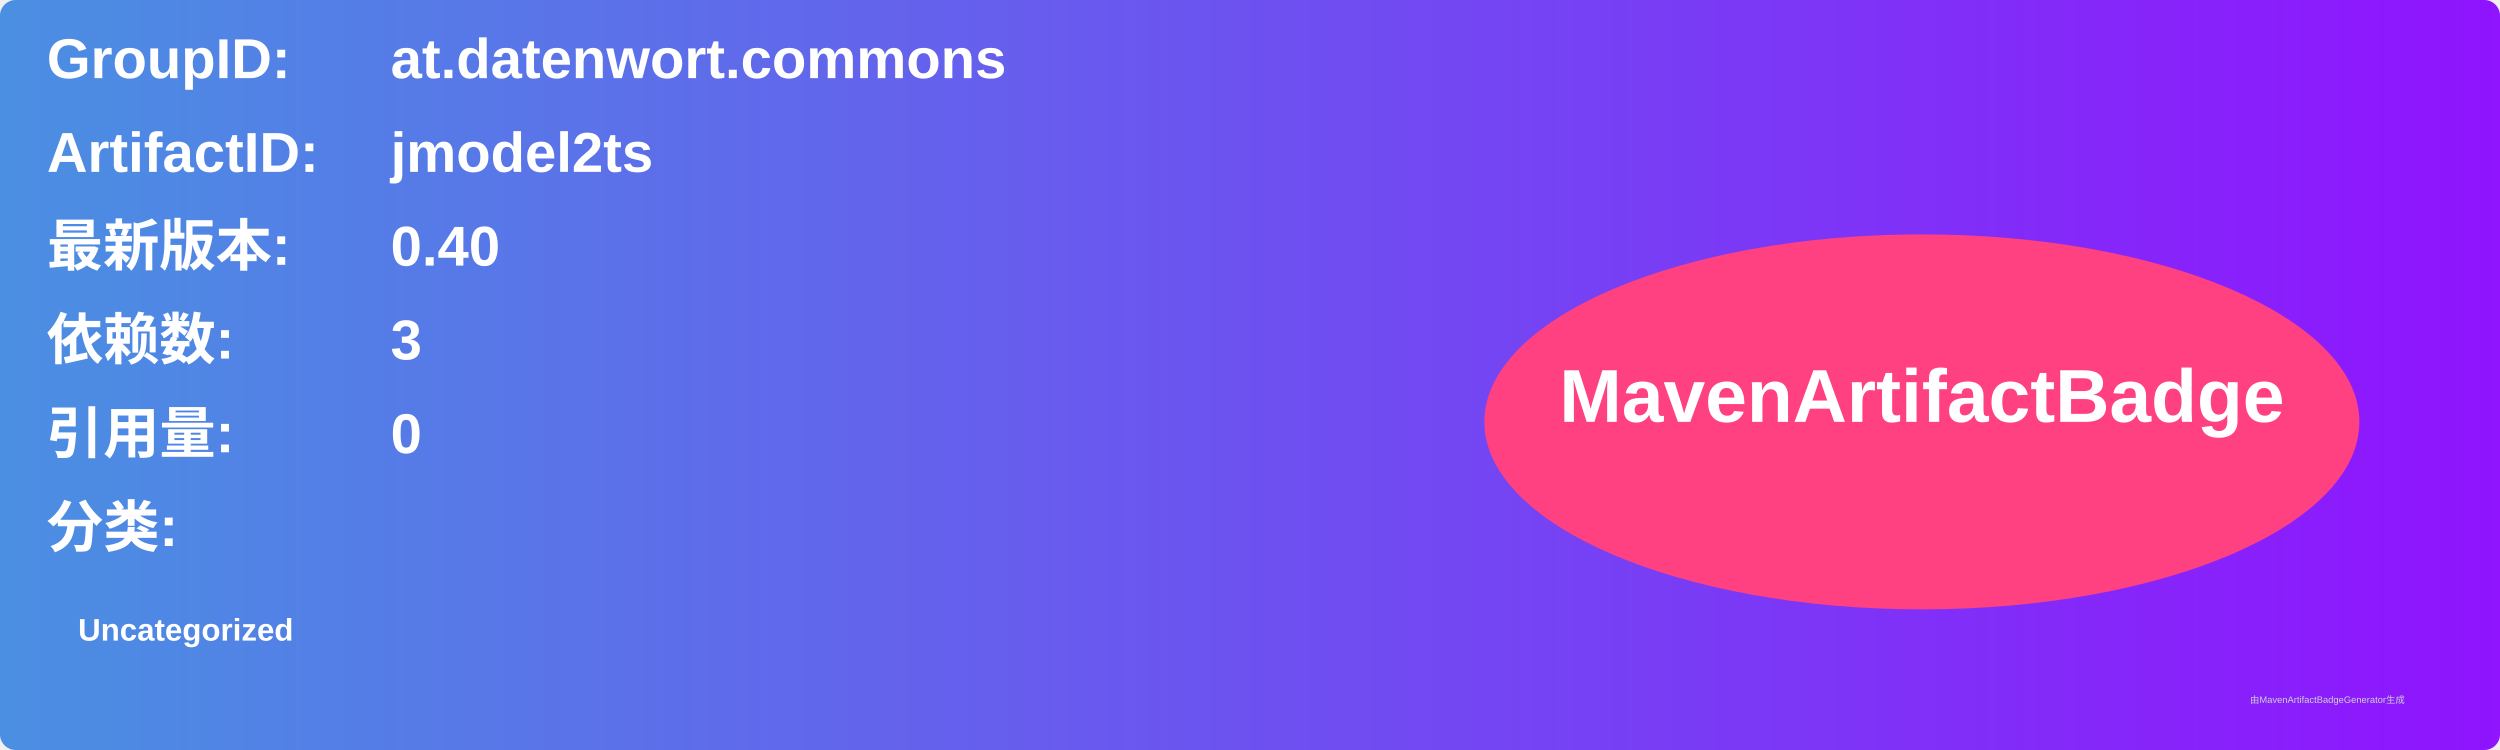
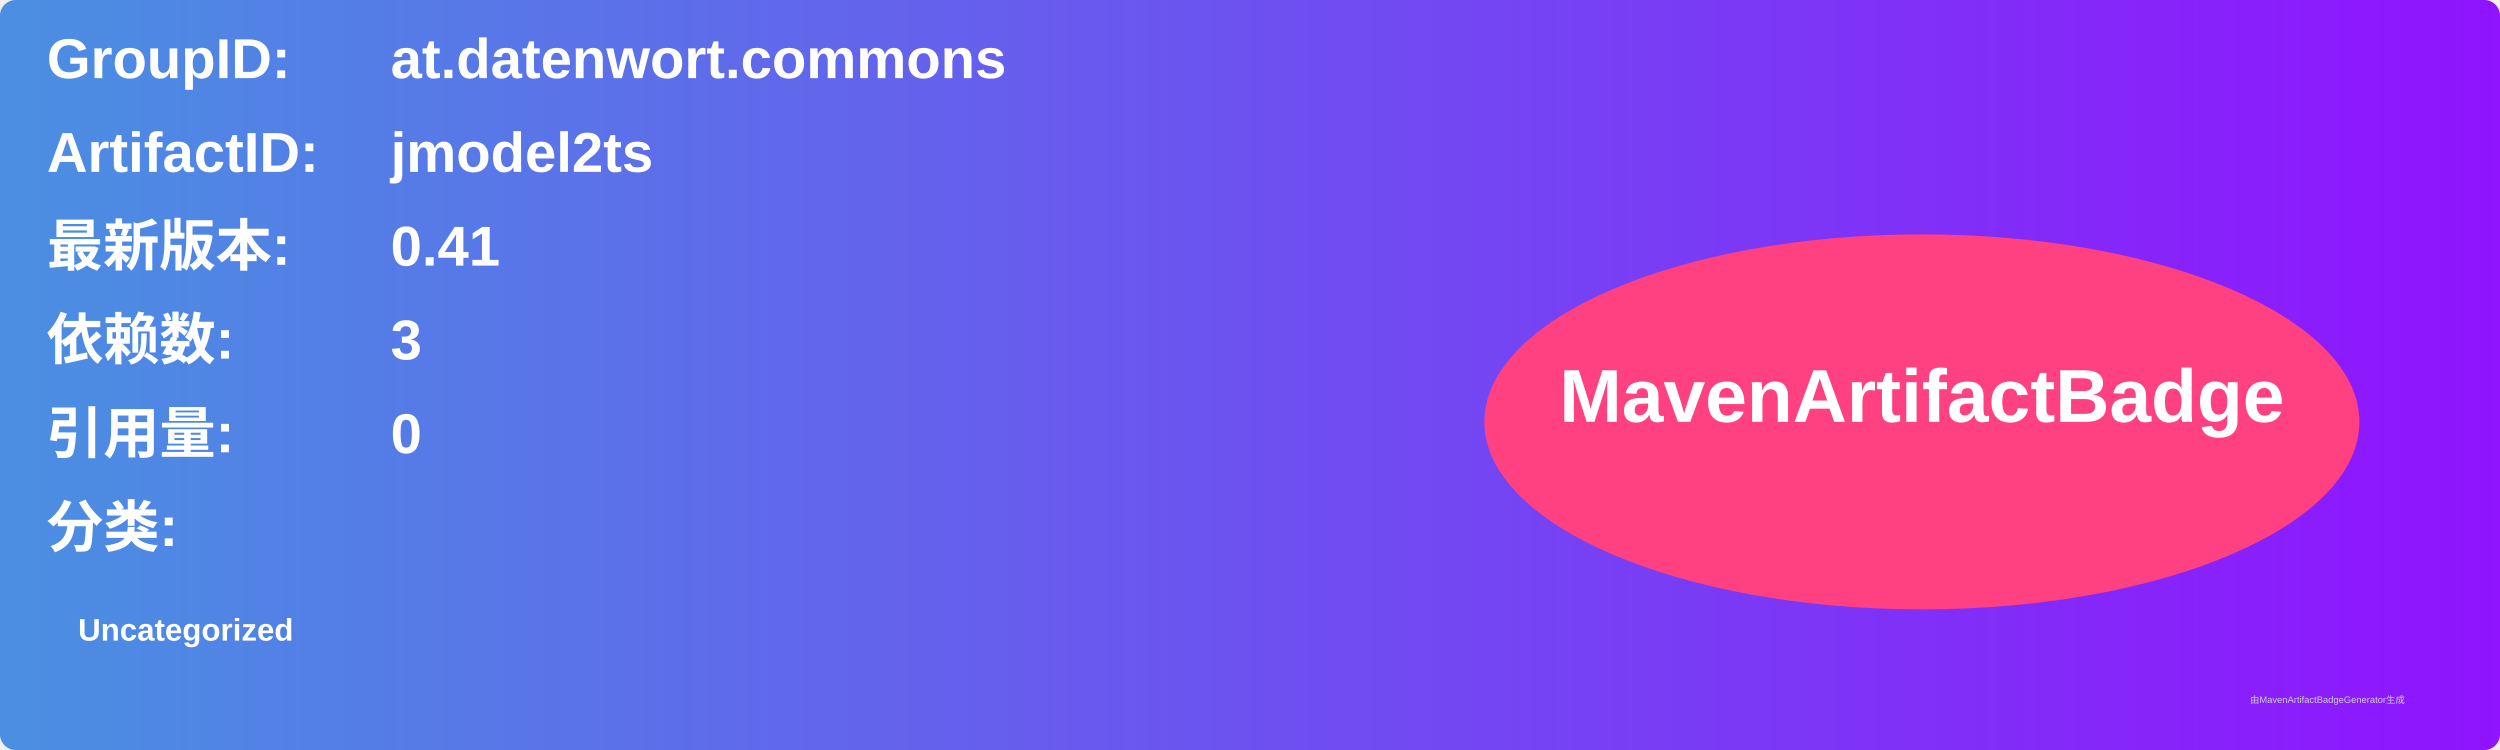
<svg xmlns="http://www.w3.org/2000/svg" width="800" height="240" viewBox="0 0 800 240">
  <linearGradient id="grad" x1="0%" y1="0%" x2="100%" y2="0%">
    <stop offset="0%" stop-color="#4a90e2" />
    <stop offset="100%" stop-color="#9013fe" />
  </linearGradient>
  <rect width="100%" height="100%" rx="5" ry="5" fill="url(#grad)" />
  <g transform="translate(15, 15)">
    <text x="0" y="10" font-family="Arial" font-size="18" fill="white" font-weight="bold" width="260">GroupID:</text>
    <text x="110" y="10" font-family="Arial" font-size="18" fill="white" font-weight="bold" width="460">at.datenwort.commons</text>
    <text x="0" y="40" font-family="Arial" font-size="18" fill="white" font-weight="bold" width="260">ArtifactID:</text>
    <text x="110" y="40" font-family="Arial" font-size="18" fill="white" font-weight="bold" width="460">jmodel2ts</text>
    <text x="0" y="70" font-family="Arial" font-size="18" fill="white" font-weight="bold">最新版本:</text>
    <text x="110" y="70" font-family="Arial" font-size="18" fill="white" font-weight="bold">
-       <tspan font-weight="bold">0.40</tspan>
+       <tspan font-weight="bold">0.41</tspan>
    </text>
    <text x="0" y="100" font-family="Arial" font-size="18" fill="white" font-weight="bold">依赖数: </text>
    <text x="110" y="100" font-family="Arial" font-size="18" fill="white">
      <tspan font-weight="bold">3</tspan>
    </text>
    <text x="0" y="130" font-family="Arial" font-size="18" fill="white" font-weight="bold">引用量: </text>
    <text x="110" y="130" font-family="Arial" font-size="18" fill="white">
      <tspan font-weight="bold">0</tspan>
    </text>
    <text x="0" y="160" font-family="Arial" font-size="18" fill="white" font-weight="bold">分类:</text>
    <text x="10" y="190" font-family="Arial" font-size="10" fill="white">
      <tspan font-weight="bold">Uncategorized</tspan>
    </text>
    <ellipse cx="600" cy="120" rx="140" ry="60" fill="#ff4081" />
    <text x="600" y="120" text-anchor="middle" font-family="Arial" font-size="24" fill="white" font-weight="bold">MavenArtifactBadge</text>
  </g>
  <text x="720" y="225" font-family="Arial" font-size="3" fill="#d0d0d0">由MavenArtifactBadgeGenerator生成</text>
</svg>
